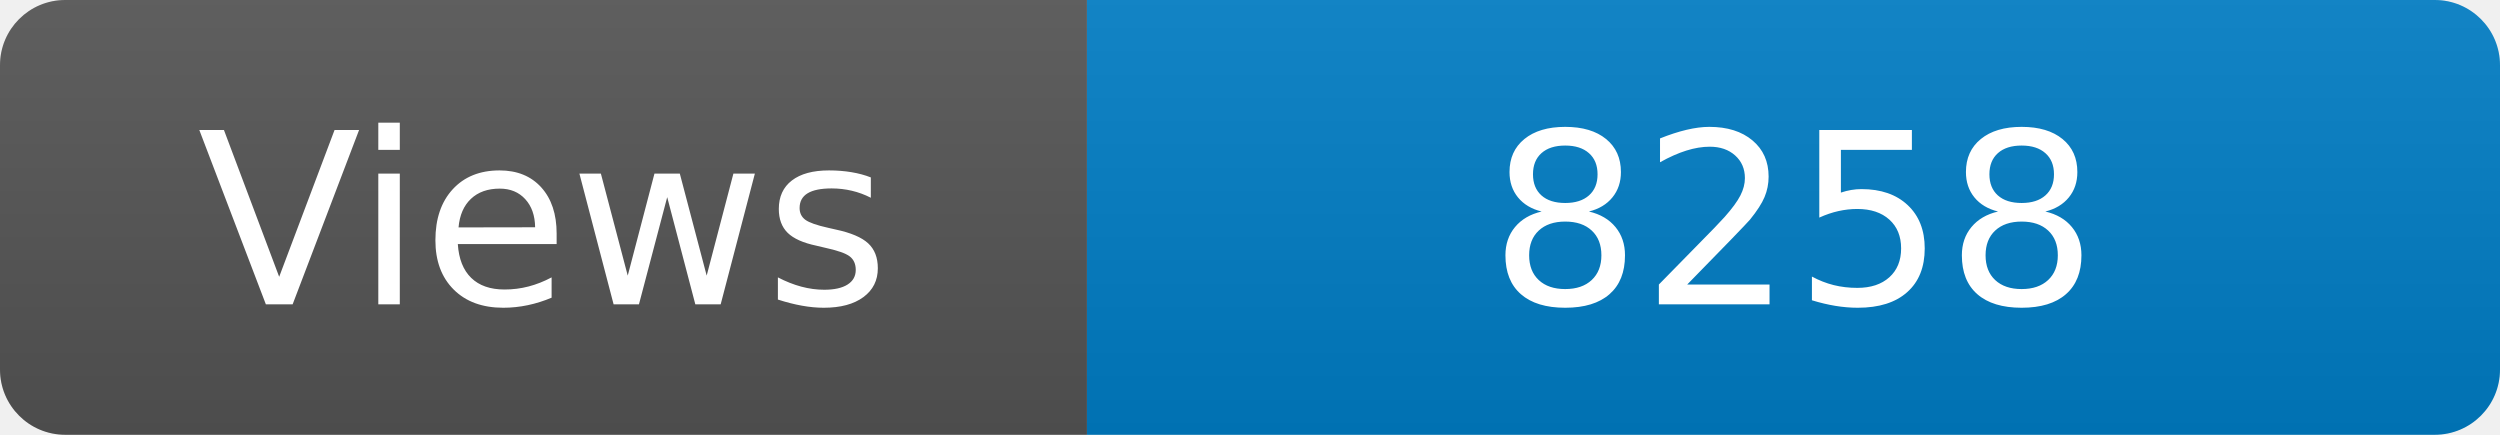
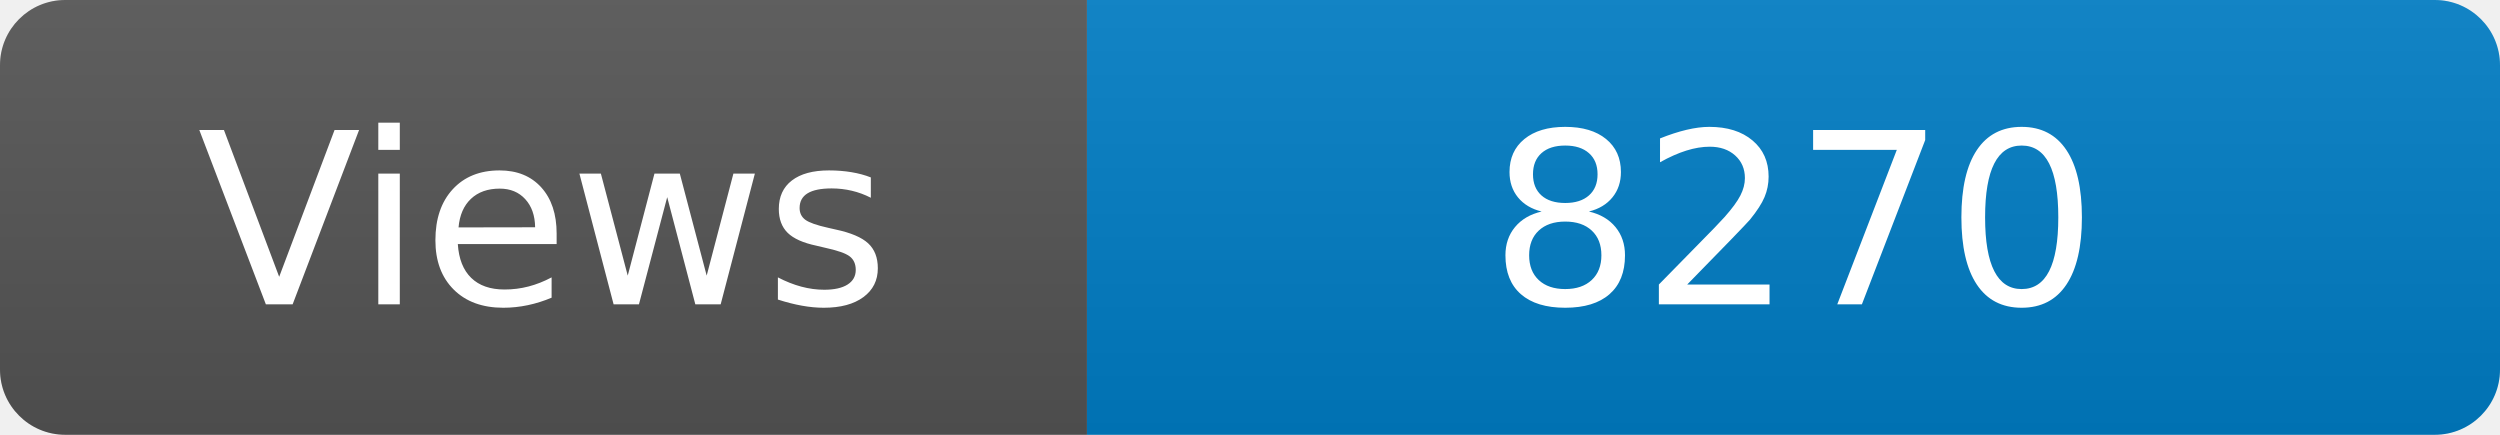
<svg xmlns="http://www.w3.org/2000/svg" width="115" height="20" role="img" aria-label="Maintained?: yes">
  <linearGradient id="s" x2="0" y2="100%">
    <stop offset="0" stop-color="#bbb" stop-opacity=".1" />
    <stop offset="1" stop-opacity=".1" />
  </linearGradient>
  <clipPath id="r">
    <rect width="115" height="20" rx="3" fill="#fff" />
  </clipPath>
  <g clip-path="url(#r)">
    <rect width="50" height="20" fill="#555" />
    <rect x="50" width="160" height="20" fill="#007ec6" />
    <rect width="115" height="20" fill="url(#s)" />
  </g>
  <g fill="#fff" text-anchor="middle" font-family="Verdana,Geneva,DejaVu Sans,sans-serif" font-size="110">
    <text x="250" y="140" transform="scale(.1)" fill="#fff">Views</text>
-     <text x="825" y="140" transform="scale(.1)" fill="#fff">8258</text>
+     <text x="825" y="140" transform="scale(.1)" fill="#fff">8270</text>
  </g>
</svg>
